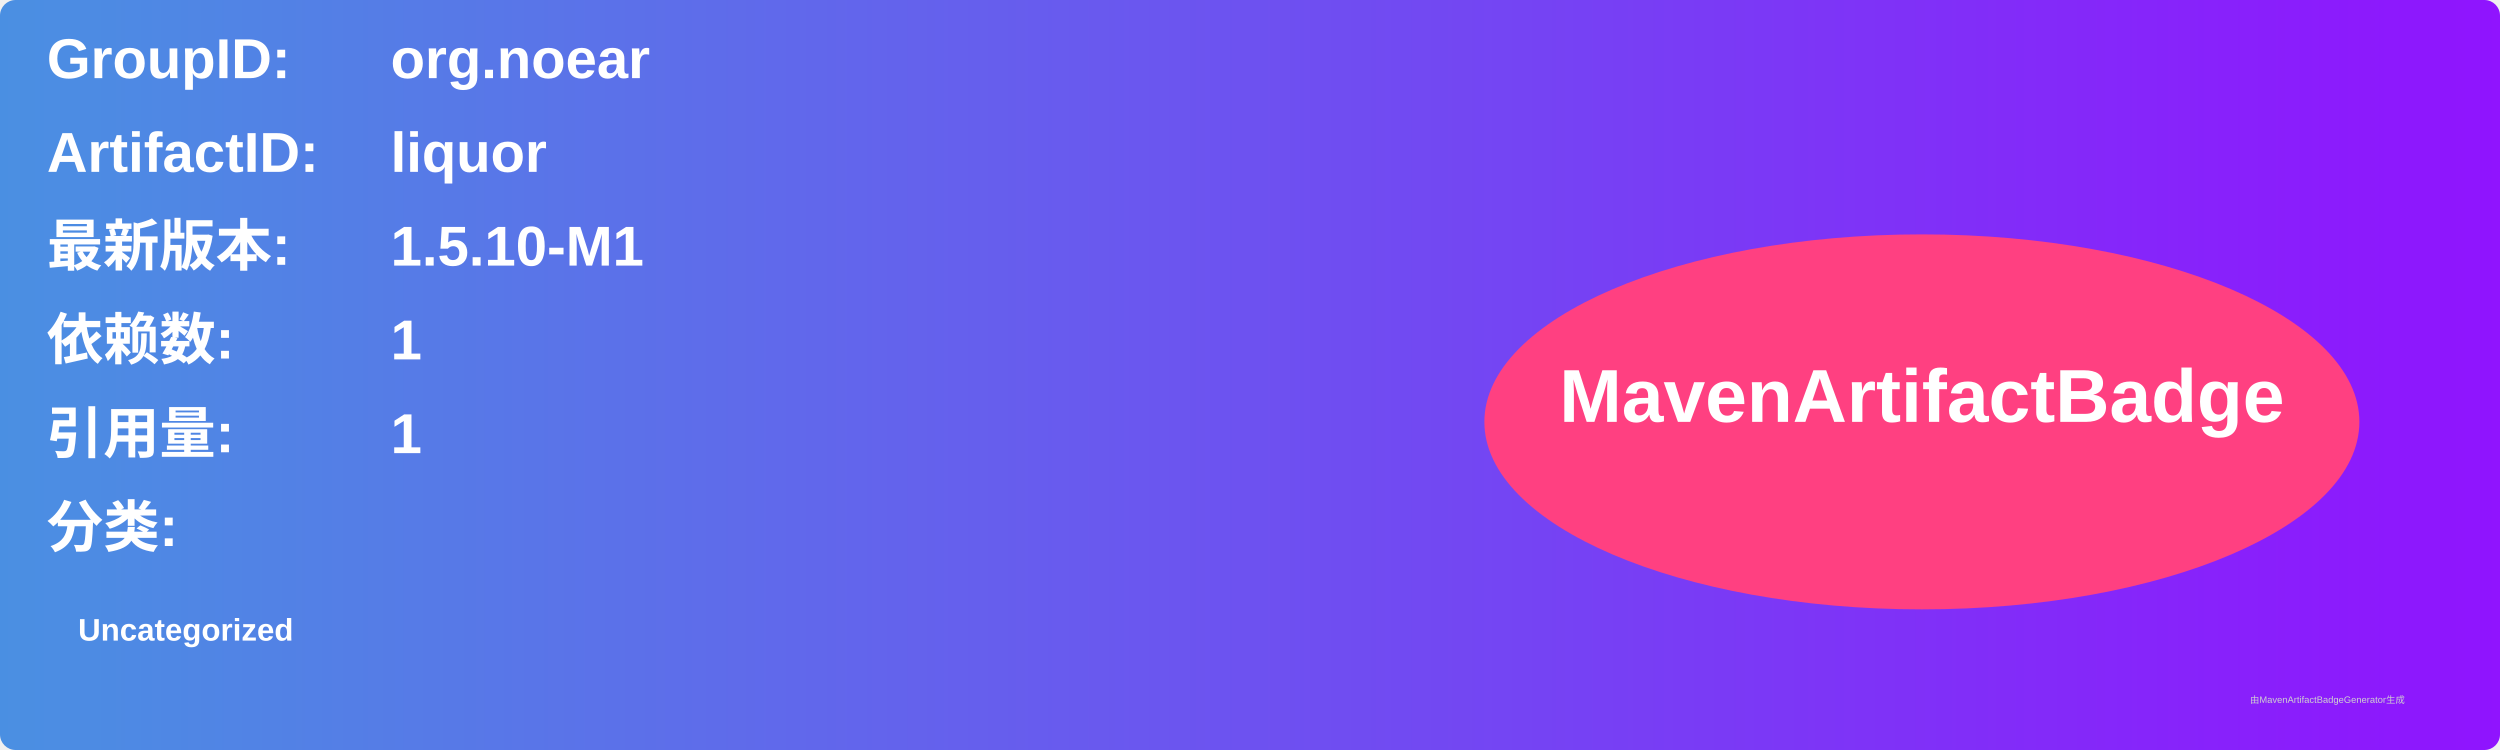
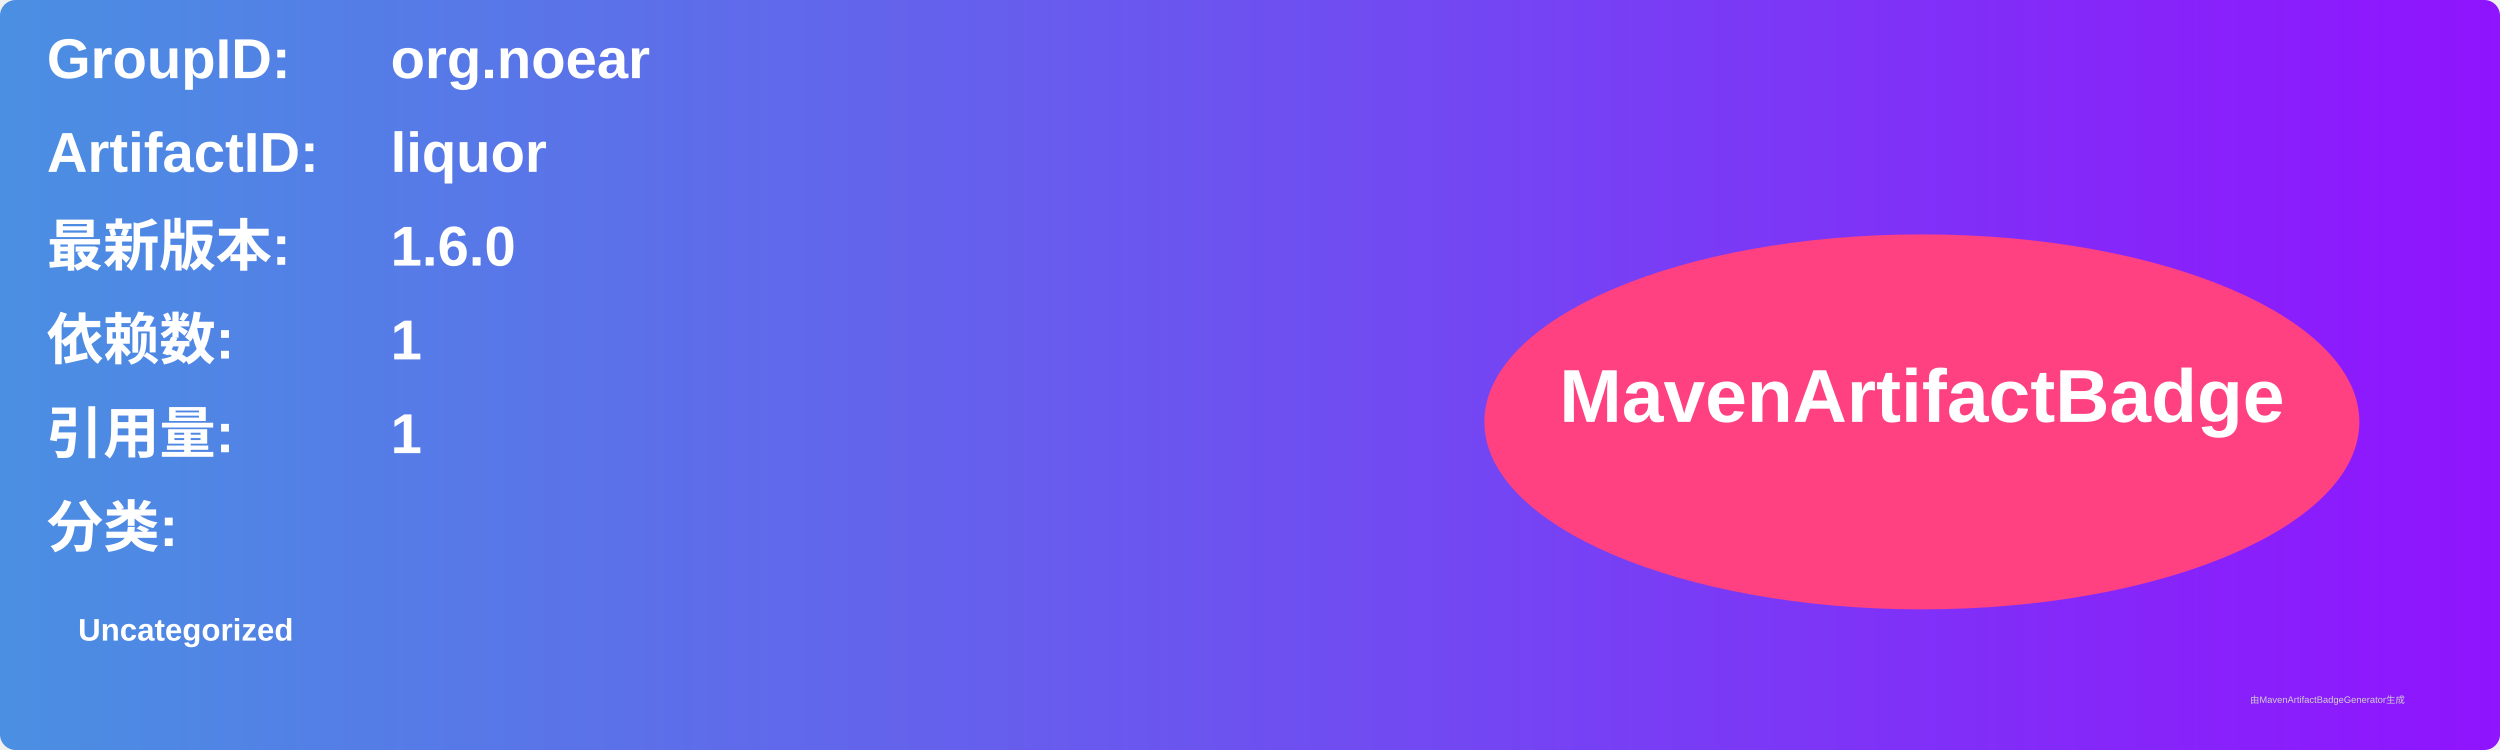
<svg xmlns="http://www.w3.org/2000/svg" width="800" height="240" viewBox="0 0 800 240">
  <linearGradient id="grad" x1="0%" y1="0%" x2="100%" y2="0%">
    <stop offset="0%" stop-color="#4a90e2" />
    <stop offset="100%" stop-color="#9013fe" />
  </linearGradient>
  <rect width="100%" height="100%" rx="5" ry="5" fill="url(#grad)" />
  <g transform="translate(15, 15)">
    <text x="0" y="10" font-family="Arial" font-size="18" fill="white" font-weight="bold" width="260">GroupID:</text>
    <text x="110" y="10" font-family="Arial" font-size="18" fill="white" font-weight="bold" width="460">org.noear</text>
    <text x="0" y="40" font-family="Arial" font-size="18" fill="white" font-weight="bold" width="260">ArtifactID:</text>
    <text x="110" y="40" font-family="Arial" font-size="18" fill="white" font-weight="bold" width="460">liquor</text>
    <text x="0" y="70" font-family="Arial" font-size="18" fill="white" font-weight="bold">最新版本:</text>
    <text x="110" y="70" font-family="Arial" font-size="18" fill="white" font-weight="bold">
-       <tspan font-weight="bold">1.5.10-M1</tspan>
+       <tspan font-weight="bold">1.6.0</tspan>
    </text>
    <text x="0" y="100" font-family="Arial" font-size="18" fill="white" font-weight="bold">依赖数: </text>
    <text x="110" y="100" font-family="Arial" font-size="18" fill="white">
      <tspan font-weight="bold">1</tspan>
    </text>
    <text x="0" y="130" font-family="Arial" font-size="18" fill="white" font-weight="bold">引用量: </text>
    <text x="110" y="130" font-family="Arial" font-size="18" fill="white">
      <tspan font-weight="bold">1</tspan>
    </text>
    <text x="0" y="160" font-family="Arial" font-size="18" fill="white" font-weight="bold">分类:</text>
    <text x="10" y="190" font-family="Arial" font-size="10" fill="white">
      <tspan font-weight="bold">Uncategorized</tspan>
    </text>
    <ellipse cx="600" cy="120" rx="140" ry="60" fill="#ff4081" />
    <text x="600" y="120" text-anchor="middle" font-family="Arial" font-size="24" fill="white" font-weight="bold">MavenArtifactBadge</text>
  </g>
  <text x="720" y="225" font-family="Arial" font-size="3" fill="#d0d0d0">由MavenArtifactBadgeGenerator生成</text>
</svg>
